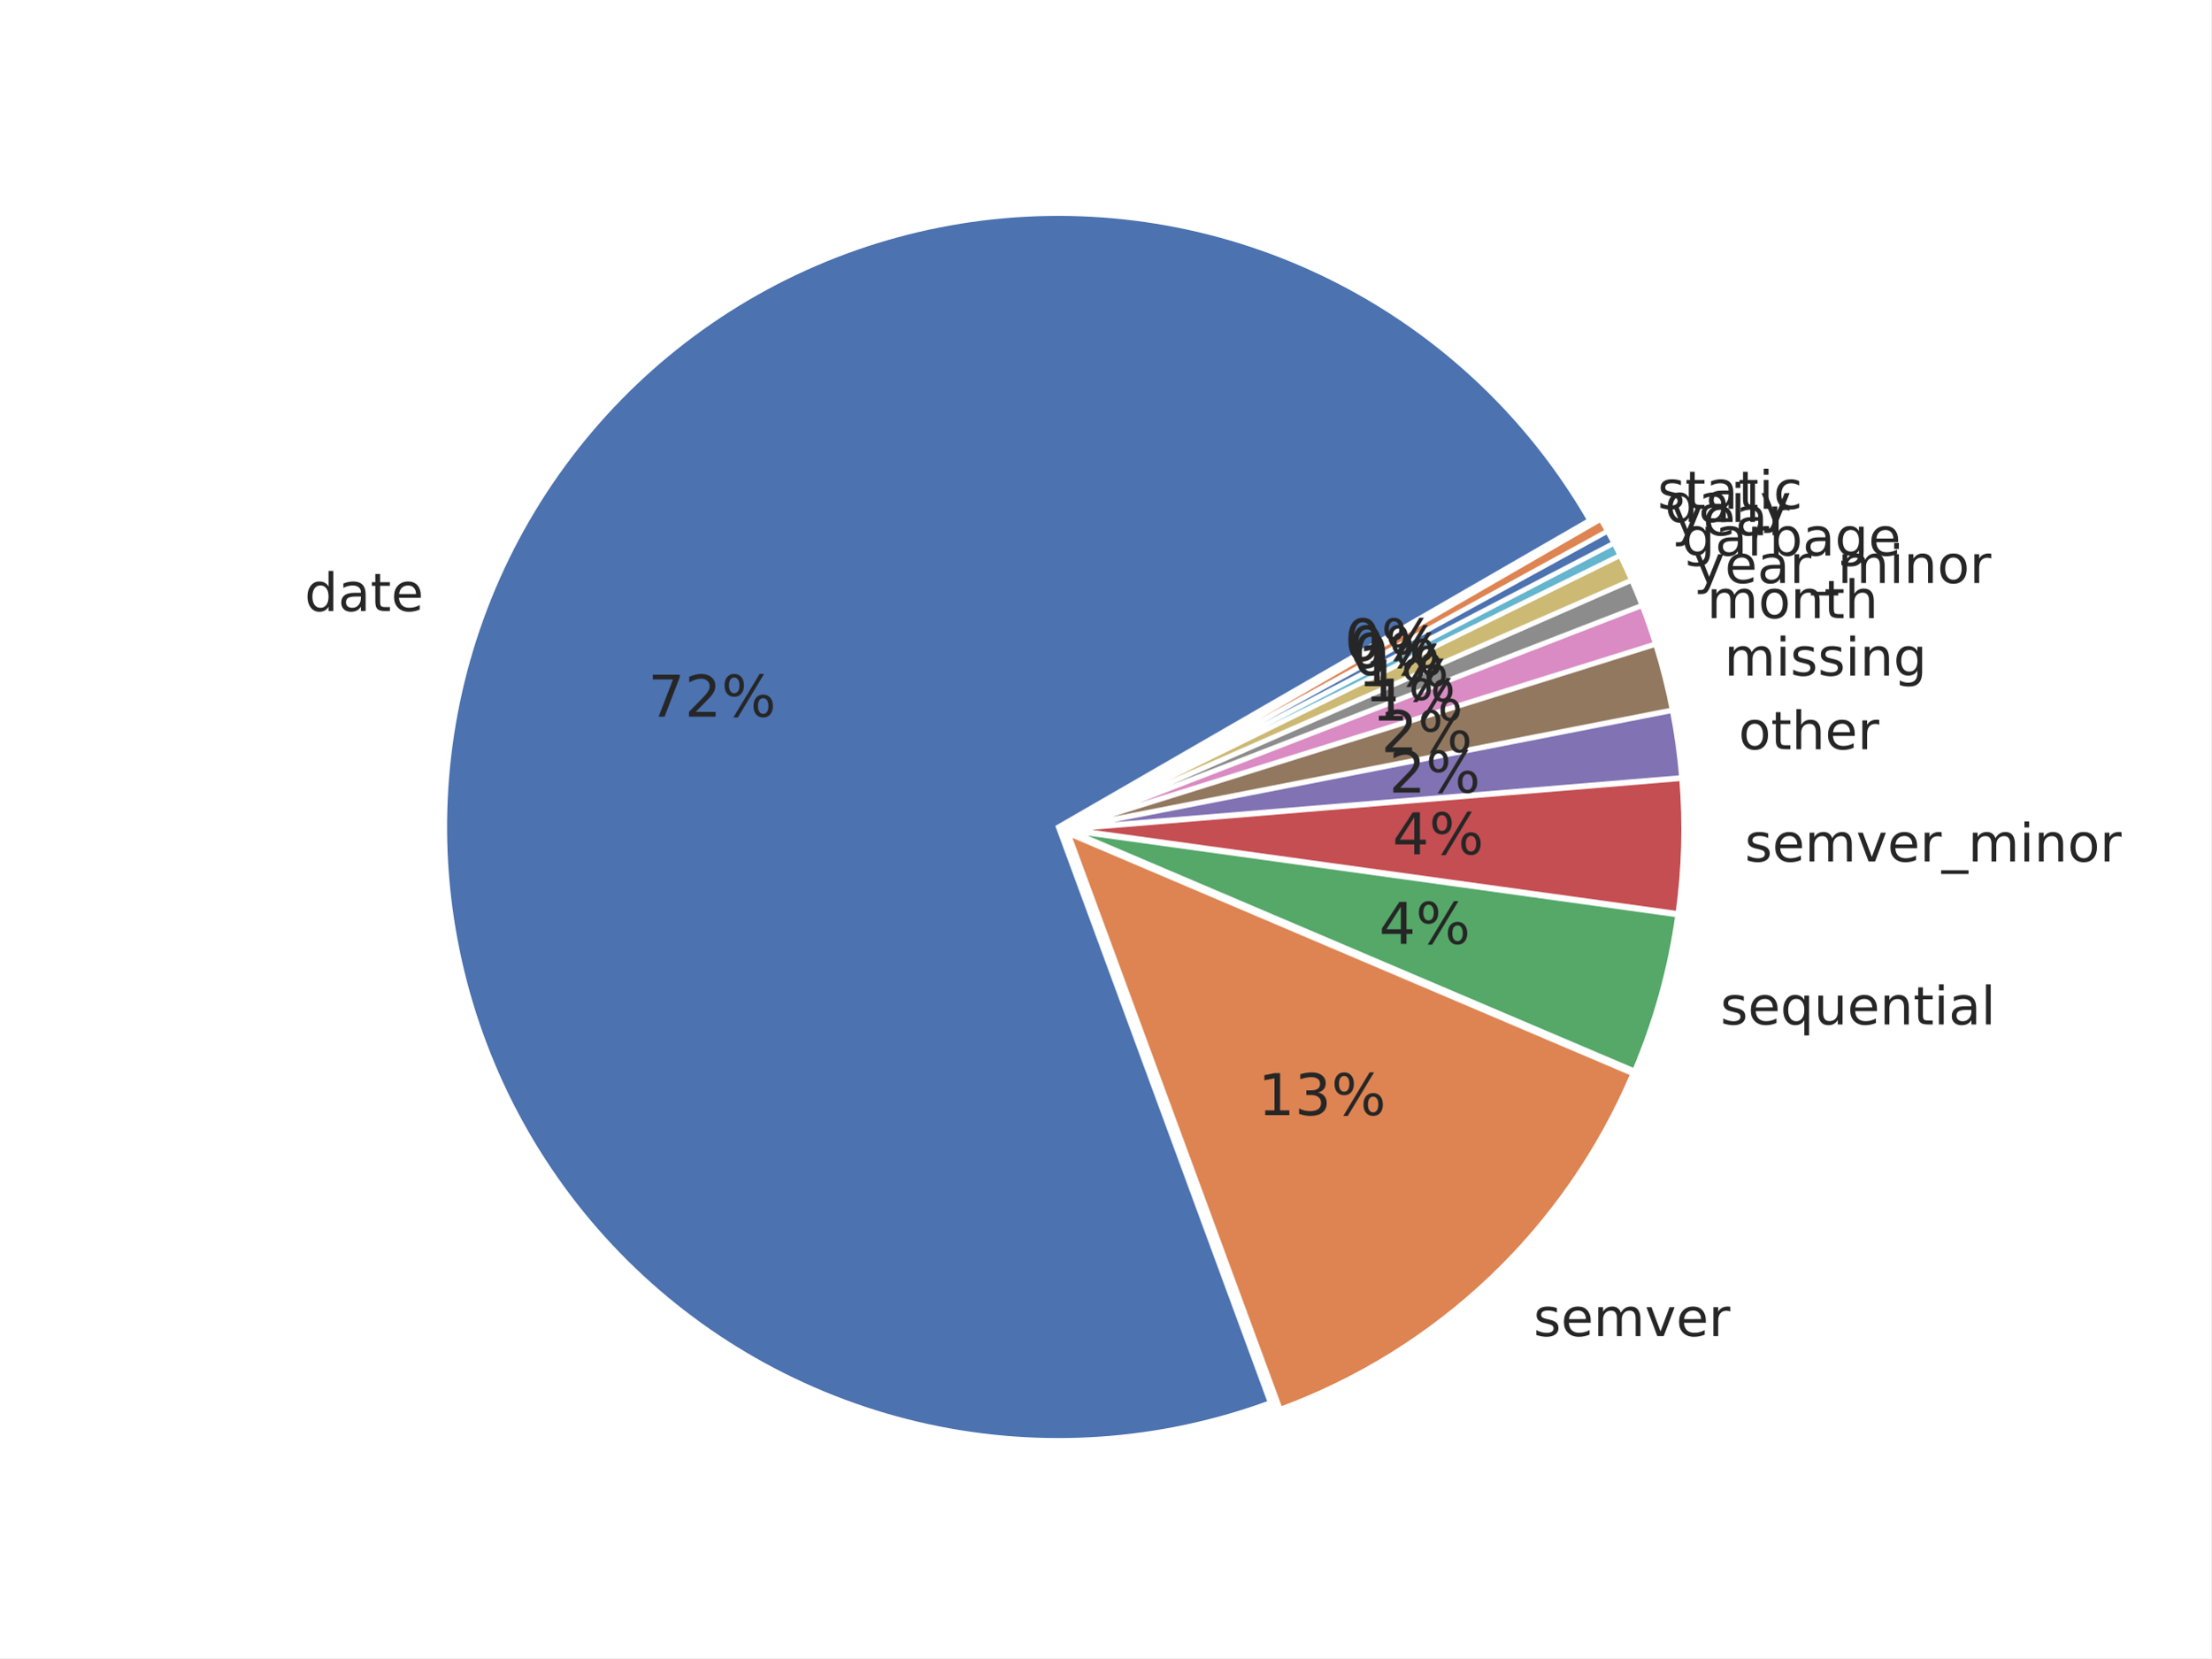
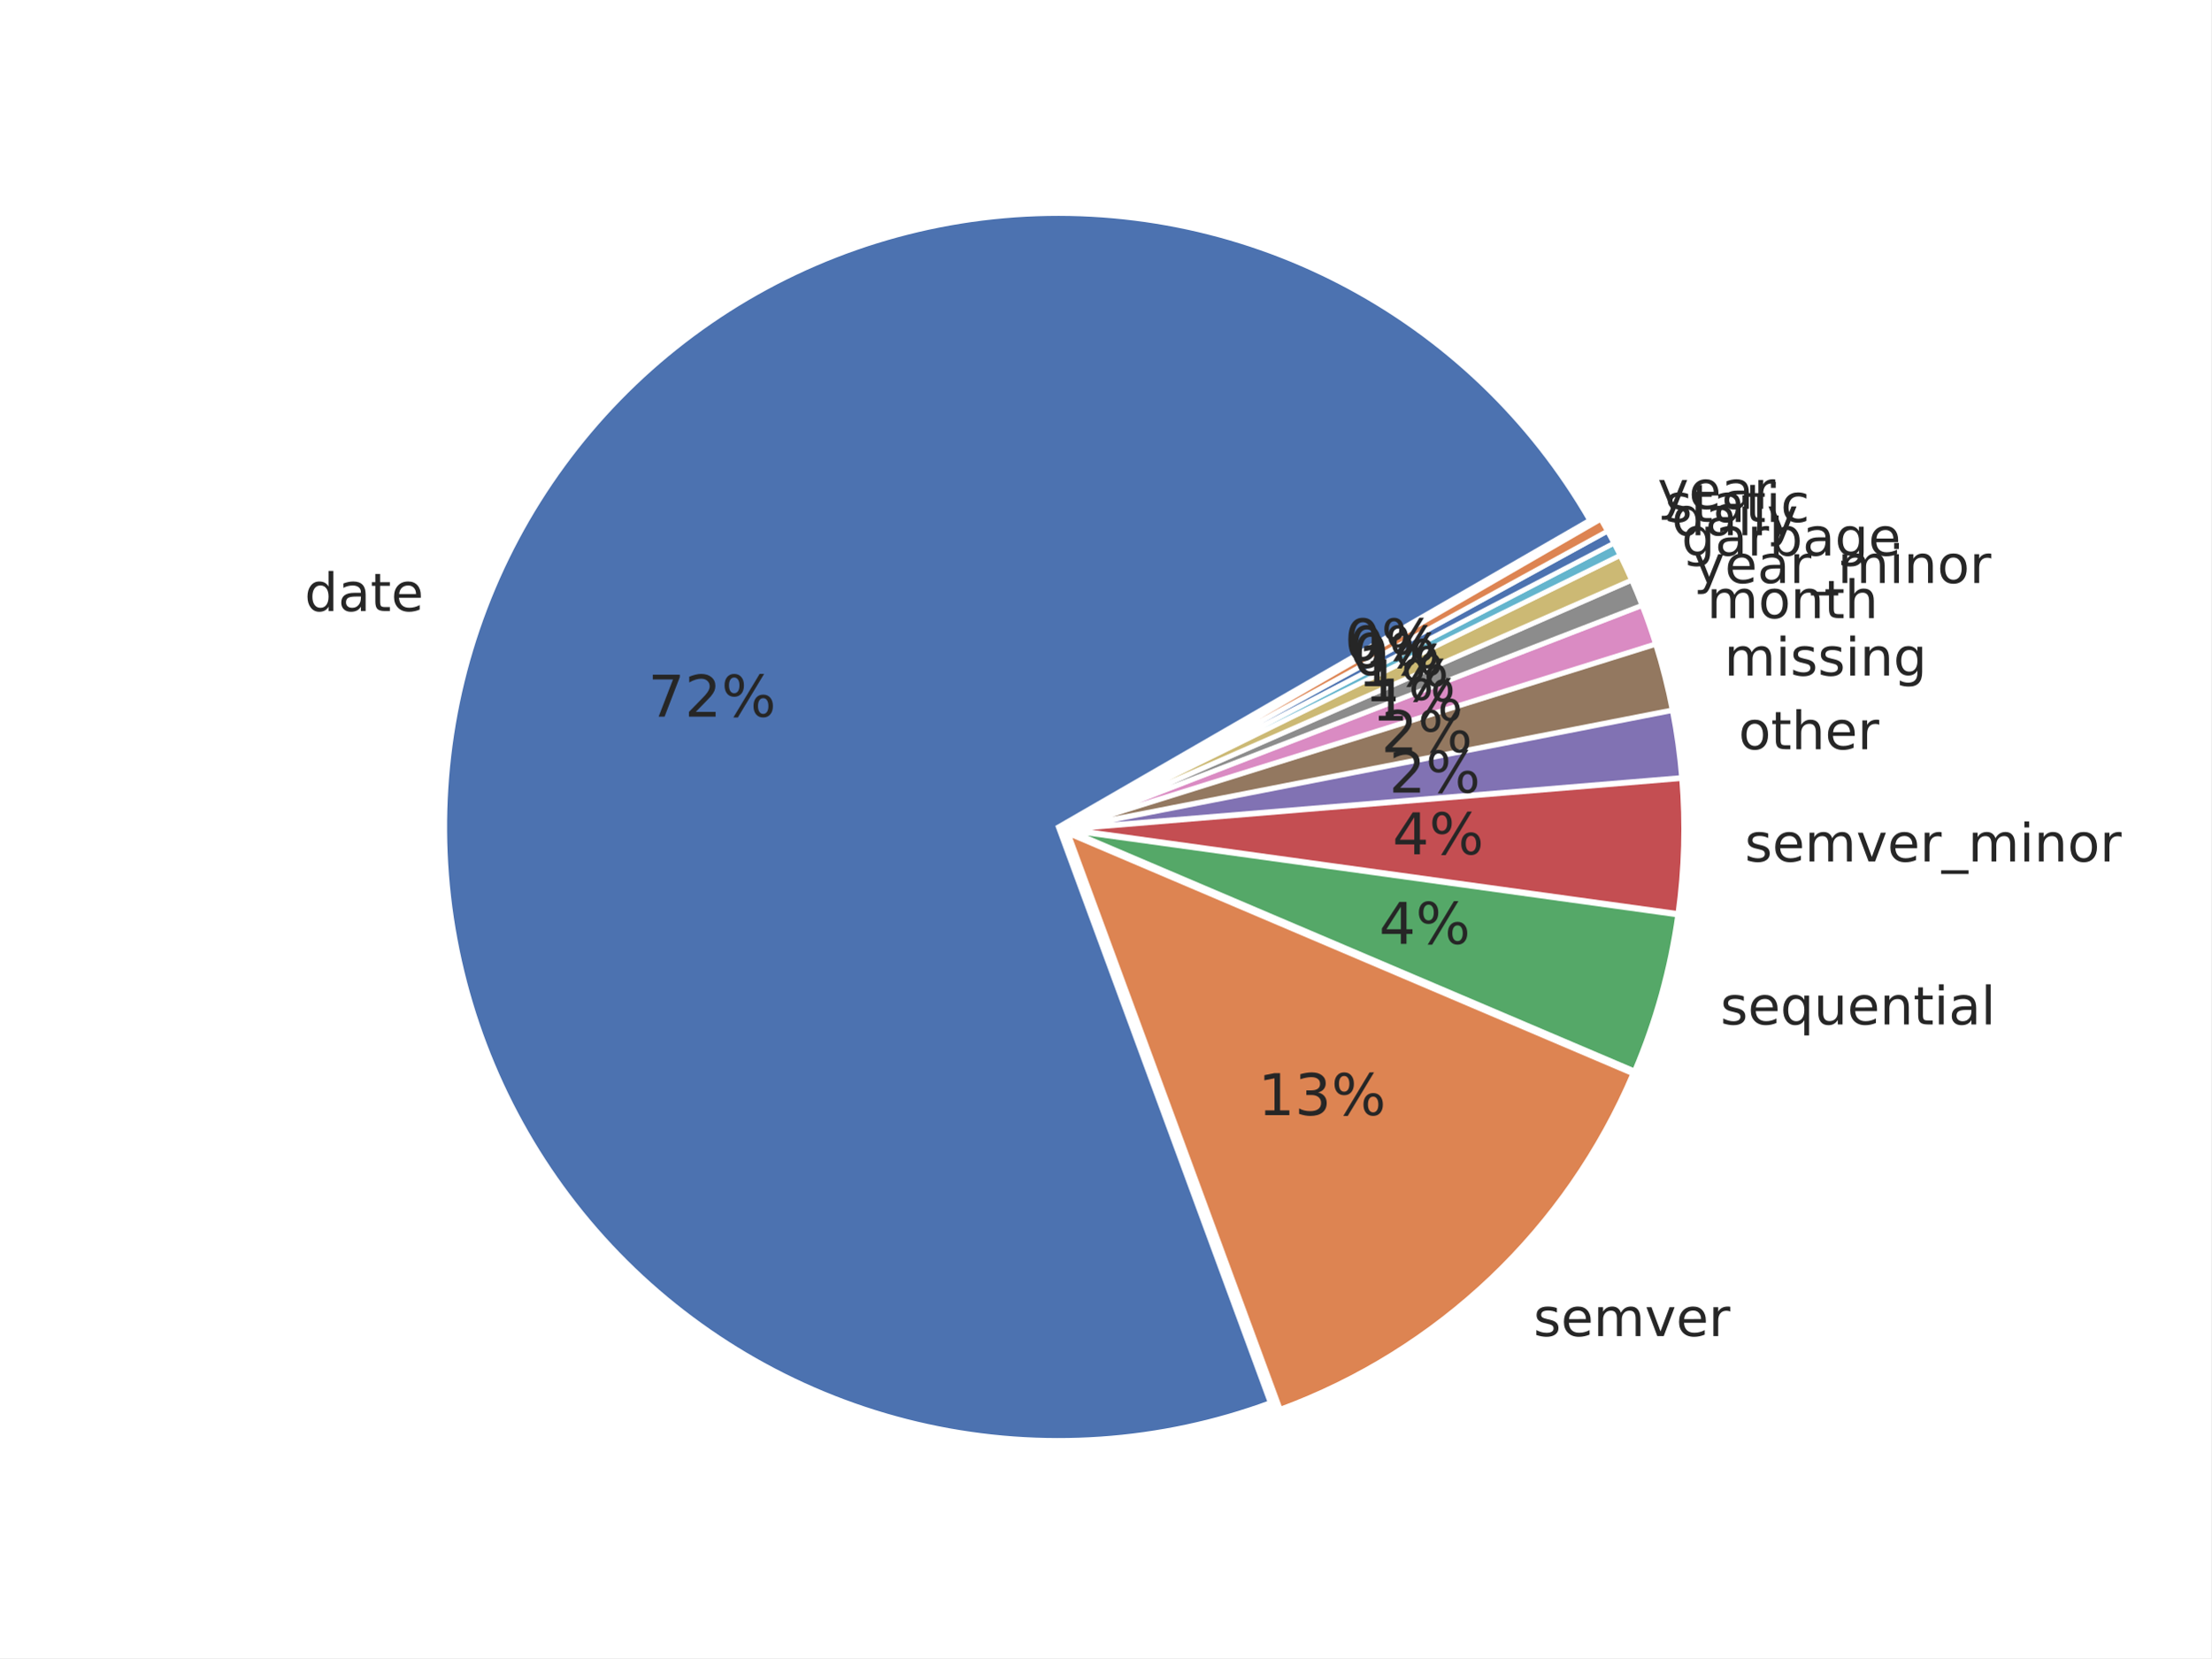
<svg xmlns="http://www.w3.org/2000/svg" xmlns:xlink="http://www.w3.org/1999/xlink" width="460.8pt" height="345.6pt" viewBox="0 0 460.8 345.6" version="1.1">
  <defs>
    <style type="text/css">*{stroke-linejoin: round; stroke-linecap: butt}</style>
  </defs>
  <g id="figure_1">
    <g id="patch_1">
      <path d="M 0 345.6  L 460.8 345.6  L 460.8 0  L 0 0  z " style="fill: #ffffff" />
    </g>
    <g id="axes_1">
      <g id="matplotlib.axis_1" />
      <g id="matplotlib.axis_2" />
      <g id="patch_2">
        <path d="M 331.284 108.429  C 319.104 87.334 301.147 70.152 279.536 58.914  C 257.924 47.676 233.545 42.844 209.281 44.99  C 185.017 47.135 161.864 56.169 142.56 71.025  C 123.255 85.88 108.592 105.946 100.303 128.851  C 92.014 151.756 90.439 176.559 95.766 200.328  C 101.093 224.097 113.102 245.856 130.374 263.033  C 147.645 280.209 169.47 292.098 193.268 297.294  C 217.066 302.49 241.86 300.779 264.719 292.364  L 220.543 172.365  z " style="fill: #4c72b0; stroke: #ffffff; stroke-linejoin: miter" />
      </g>
      <g id="patch_3">
        <path d="M 266.803 293.725  C 283.173 287.699 298.139 278.385 310.776 266.36  C 323.413 254.335 333.457 239.849 340.288 223.798  L 222.627 173.726  z " style="fill: #dd8452; stroke: #ffffff; stroke-linejoin: miter" />
      </g>
      <g id="patch_4">
        <path d="M 340.639 223.213  C 342.847 218.023 344.71 212.693 346.215 207.257  C 347.72 201.821 348.863 196.292 349.638 190.705  L 222.978 173.141  z " style="fill: #55a868; stroke: #ffffff; stroke-linejoin: miter" />
      </g>
      <g id="patch_5">
        <path d="M 349.684 190.399  C 350.329 185.744 350.718 181.057 350.847 176.359  C 350.977 171.661 350.847 166.959 350.459 162.276  L 223.024 172.835  z " style="fill: #c44e52; stroke: #ffffff; stroke-linejoin: miter" />
      </g>
      <g id="patch_6">
        <path d="M 350.447 162.065  C 350.253 159.723 349.995 157.388 349.672 155.061  C 349.35 152.734 348.963 150.416 348.512 148.11  L 223.012 172.624  z " style="fill: #8172b3; stroke: #ffffff; stroke-linejoin: miter" />
      </g>
      <g id="patch_7">
        <path d="M 348.485 147.972  C 348.035 145.666 347.521 143.373 346.944 141.095  C 346.368 138.818 345.728 136.557 345.027 134.314  L 222.985 172.486  z " style="fill: #937860; stroke: #ffffff; stroke-linejoin: miter" />
      </g>
      <g id="patch_8">
        <path d="M 344.994 134.206  C 344.574 132.861 344.131 131.523 343.666 130.192  C 343.201 128.862 342.714 127.539 342.205 126.224  L 222.953 172.378  z " style="fill: #da8bc3; stroke: #ffffff; stroke-linejoin: miter" />
      </g>
      <g id="patch_9">
        <path d="M 342.18 126.158  C 341.841 125.282 341.492 124.409 341.133 123.541  C 340.775 122.672 340.407 121.807 340.029 120.947  L 222.928 172.312  z " style="fill: #8c8c8c; stroke: #ffffff; stroke-linejoin: miter" />
      </g>
      <g id="patch_10">
        <path d="M 340.007 120.895  C 339.629 120.034 339.242 119.178 338.846 118.326  C 338.45 117.474 338.044 116.626 337.629 115.783  L 222.905 172.261  z " style="fill: #ccb974; stroke: #ffffff; stroke-linejoin: miter" />
      </g>
      <g id="patch_11">
        <path d="M 337.61 115.745  C 337.403 115.324 337.193 114.903 336.981 114.484  C 336.769 114.065 336.554 113.647 336.337 113.23  L 222.887 172.223  z " style="fill: #64b5cd; stroke: #ffffff; stroke-linejoin: miter" />
      </g>
      <g id="patch_12">
        <path d="M 336.324 113.205  C 336.108 112.788 335.889 112.372 335.667 111.958  C 335.446 111.544 335.222 111.13 334.996 110.718  L 222.874 172.198  z " style="fill: #4c72b0; stroke: #ffffff; stroke-linejoin: miter" />
      </g>
      <g id="patch_13">
        <path d="M 334.983 110.694  C 334.757 110.282 334.529 109.871 334.298 109.461  C 334.068 109.052 333.835 108.644 333.6 108.237  L 222.86 172.173  z " style="fill: #dd8452; stroke: #ffffff; stroke-linejoin: miter" />
      </g>
      <g id="text_1">
        <g style="fill: #262626" transform="translate(63.47359 127.3573) scale(0.11 -0.11)">
          <defs>
            <path id="DejaVuSans-47" d="M 2906 2969  L 2906 4863  L 3481 4863  L 3481 0  L 2906 0  L 2906 525  Q 2725 213 2448 61  Q 2172 -91 1784 -91  Q 1150 -91 751 415  Q 353 922 353 1747  Q 353 2572 751 3078  Q 1150 3584 1784 3584  Q 2172 3584 2448 3432  Q 2725 3281 2906 2969  z M 947 1747  Q 947 1113 1208 752  Q 1469 391 1925 391  Q 2381 391 2643 752  Q 2906 1113 2906 1747  Q 2906 2381 2643 2742  Q 2381 3103 1925 3103  Q 1469 3103 1208 2742  Q 947 2381 947 1747  z " transform="scale(0.015625)" />
            <path id="DejaVuSans-44" d="M 2194 1759  Q 1497 1759 1228 1600  Q 959 1441 959 1056  Q 959 750 1161 570  Q 1363 391 1709 391  Q 2188 391 2477 730  Q 2766 1069 2766 1631  L 2766 1759  L 2194 1759  z M 3341 1997  L 3341 0  L 2766 0  L 2766 531  Q 2569 213 2275 61  Q 1981 -91 1556 -91  Q 1019 -91 701 211  Q 384 513 384 1019  Q 384 1609 779 1909  Q 1175 2209 1959 2209  L 2766 2209  L 2766 2266  Q 2766 2663 2505 2880  Q 2244 3097 1772 3097  Q 1472 3097 1187 3025  Q 903 2953 641 2809  L 641 3341  Q 956 3463 1253 3523  Q 1550 3584 1831 3584  Q 2591 3584 2966 3190  Q 3341 2797 3341 1997  z " transform="scale(0.015625)" />
            <path id="DejaVuSans-57" d="M 1172 4494  L 1172 3500  L 2356 3500  L 2356 3053  L 1172 3053  L 1172 1153  Q 1172 725 1289 603  Q 1406 481 1766 481  L 2356 481  L 2356 0  L 1766 0  Q 1100 0 847 248  Q 594 497 594 1153  L 594 3053  L 172 3053  L 172 3500  L 594 3500  L 594 4494  L 1172 4494  z " transform="scale(0.015625)" />
            <path id="DejaVuSans-48" d="M 3597 1894  L 3597 1613  L 953 1613  Q 991 1019 1311 708  Q 1631 397 2203 397  Q 2534 397 2845 478  Q 3156 559 3463 722  L 3463 178  Q 3153 47 2828 -22  Q 2503 -91 2169 -91  Q 1331 -91 842 396  Q 353 884 353 1716  Q 353 2575 817 3079  Q 1281 3584 2069 3584  Q 2775 3584 3186 3129  Q 3597 2675 3597 1894  z M 3022 2063  Q 3016 2534 2758 2815  Q 2500 3097 2075 3097  Q 1594 3097 1305 2825  Q 1016 2553 972 2059  L 3022 2063  z " transform="scale(0.015625)" />
          </defs>
          <use xlink:href="#DejaVuSans-47" />
          <use xlink:href="#DejaVuSans-44" transform="translate(63.48438 0)" />
          <use xlink:href="#DejaVuSans-57" transform="translate(124.7656 0)" />
          <use xlink:href="#DejaVuSans-48" transform="translate(163.9688 0)" />
        </g>
      </g>
      <g id="text_2">
        <g style="fill: #262626" transform="translate(319.591 278.4808) scale(0.11 -0.11)">
          <defs>
            <path id="DejaVuSans-56" d="M 2834 3397  L 2834 2853  Q 2591 2978 2328 3040  Q 2066 3103 1784 3103  Q 1356 3103 1142 2972  Q 928 2841 928 2578  Q 928 2378 1081 2264  Q 1234 2150 1697 2047  L 1894 2003  Q 2506 1872 2764 1633  Q 3022 1394 3022 966  Q 3022 478 2636 193  Q 2250 -91 1575 -91  Q 1294 -91 989 -36  Q 684 19 347 128  L 347 722  Q 666 556 975 473  Q 1284 391 1588 391  Q 1994 391 2212 530  Q 2431 669 2431 922  Q 2431 1156 2273 1281  Q 2116 1406 1581 1522  L 1381 1569  Q 847 1681 609 1914  Q 372 2147 372 2553  Q 372 3047 722 3315  Q 1072 3584 1716 3584  Q 2034 3584 2315 3537  Q 2597 3491 2834 3397  z " transform="scale(0.015625)" />
            <path id="DejaVuSans-50" d="M 3328 2828  Q 3544 3216 3844 3400  Q 4144 3584 4550 3584  Q 5097 3584 5394 3201  Q 5691 2819 5691 2113  L 5691 0  L 5113 0  L 5113 2094  Q 5113 2597 4934 2840  Q 4756 3084 4391 3084  Q 3944 3084 3684 2787  Q 3425 2491 3425 1978  L 3425 0  L 2847 0  L 2847 2094  Q 2847 2600 2669 2842  Q 2491 3084 2119 3084  Q 1678 3084 1418 2786  Q 1159 2488 1159 1978  L 1159 0  L 581 0  L 581 3500  L 1159 3500  L 1159 2956  Q 1356 3278 1631 3431  Q 1906 3584 2284 3584  Q 2666 3584 2933 3390  Q 3200 3197 3328 2828  z " transform="scale(0.015625)" />
            <path id="DejaVuSans-59" d="M 191 3500  L 800 3500  L 1894 563  L 2988 3500  L 3597 3500  L 2284 0  L 1503 0  L 191 3500  z " transform="scale(0.015625)" />
            <path id="DejaVuSans-55" d="M 2631 2963  Q 2534 3019 2420 3045  Q 2306 3072 2169 3072  Q 1681 3072 1420 2755  Q 1159 2438 1159 1844  L 1159 0  L 581 0  L 581 3500  L 1159 3500  L 1159 2956  Q 1341 3275 1631 3429  Q 1922 3584 2338 3584  Q 2397 3584 2469 3576  Q 2541 3569 2628 3553  L 2631 2963  z " transform="scale(0.015625)" />
          </defs>
          <use xlink:href="#DejaVuSans-56" />
          <use xlink:href="#DejaVuSans-48" transform="translate(52.09375 0)" />
          <use xlink:href="#DejaVuSans-50" transform="translate(113.625 0)" />
          <use xlink:href="#DejaVuSans-59" transform="translate(211.0312 0)" />
          <use xlink:href="#DejaVuSans-48" transform="translate(270.2188 0)" />
          <use xlink:href="#DejaVuSans-55" transform="translate(331.75 0)" />
        </g>
      </g>
      <g id="text_3">
        <g style="fill: #262626" transform="translate(358.5387 213.5263) scale(0.11 -0.11)">
          <defs>
            <path id="DejaVuSans-54" d="M 947 1747  Q 947 1113 1208 752  Q 1469 391 1925 391  Q 2381 391 2643 752  Q 2906 1113 2906 1747  Q 2906 2381 2643 2742  Q 2381 3103 1925 3103  Q 1469 3103 1208 2742  Q 947 2381 947 1747  z M 2906 525  Q 2725 213 2448 61  Q 2172 -91 1784 -91  Q 1150 -91 751 415  Q 353 922 353 1747  Q 353 2572 751 3078  Q 1150 3584 1784 3584  Q 2172 3584 2448 3432  Q 2725 3281 2906 2969  L 2906 3500  L 3481 3500  L 3481 -1331  L 2906 -1331  L 2906 525  z " transform="scale(0.015625)" />
            <path id="DejaVuSans-58" d="M 544 1381  L 544 3500  L 1119 3500  L 1119 1403  Q 1119 906 1312 657  Q 1506 409 1894 409  Q 2359 409 2629 706  Q 2900 1003 2900 1516  L 2900 3500  L 3475 3500  L 3475 0  L 2900 0  L 2900 538  Q 2691 219 2414 64  Q 2138 -91 1772 -91  Q 1169 -91 856 284  Q 544 659 544 1381  z M 1991 3584  L 1991 3584  z " transform="scale(0.015625)" />
            <path id="DejaVuSans-51" d="M 3513 2113  L 3513 0  L 2938 0  L 2938 2094  Q 2938 2591 2744 2837  Q 2550 3084 2163 3084  Q 1697 3084 1428 2787  Q 1159 2491 1159 1978  L 1159 0  L 581 0  L 581 3500  L 1159 3500  L 1159 2956  Q 1366 3272 1645 3428  Q 1925 3584 2291 3584  Q 2894 3584 3203 3211  Q 3513 2838 3513 2113  z " transform="scale(0.015625)" />
            <path id="DejaVuSans-4c" d="M 603 3500  L 1178 3500  L 1178 0  L 603 0  L 603 3500  z M 603 4863  L 1178 4863  L 1178 4134  L 603 4134  L 603 4863  z " transform="scale(0.015625)" />
            <path id="DejaVuSans-4f" d="M 603 4863  L 1178 4863  L 1178 0  L 603 0  L 603 4863  z " transform="scale(0.015625)" />
          </defs>
          <use xlink:href="#DejaVuSans-56" />
          <use xlink:href="#DejaVuSans-48" transform="translate(52.09375 0)" />
          <use xlink:href="#DejaVuSans-54" transform="translate(113.625 0)" />
          <use xlink:href="#DejaVuSans-58" transform="translate(177.1094 0)" />
          <use xlink:href="#DejaVuSans-48" transform="translate(240.4844 0)" />
          <use xlink:href="#DejaVuSans-51" transform="translate(302.0156 0)" />
          <use xlink:href="#DejaVuSans-57" transform="translate(365.3906 0)" />
          <use xlink:href="#DejaVuSans-4c" transform="translate(404.5938 0)" />
          <use xlink:href="#DejaVuSans-44" transform="translate(432.375 0)" />
          <use xlink:href="#DejaVuSans-4f" transform="translate(493.6562 0)" />
        </g>
      </g>
      <g id="text_4">
        <g style="fill: #262626" transform="translate(363.6296 179.5689) scale(0.11 -0.11)">
          <defs>
            <path id="DejaVuSans-42" d="M 3263 -1063  L 3263 -1509  L -63 -1509  L -63 -1063  L 3263 -1063  z " transform="scale(0.015625)" />
            <path id="DejaVuSans-52" d="M 1959 3097  Q 1497 3097 1228 2736  Q 959 2375 959 1747  Q 959 1119 1226 758  Q 1494 397 1959 397  Q 2419 397 2687 759  Q 2956 1122 2956 1747  Q 2956 2369 2687 2733  Q 2419 3097 1959 3097  z M 1959 3584  Q 2709 3584 3137 3096  Q 3566 2609 3566 1747  Q 3566 888 3137 398  Q 2709 -91 1959 -91  Q 1206 -91 779 398  Q 353 888 353 1747  Q 353 2609 779 3096  Q 1206 3584 1959 3584  z " transform="scale(0.015625)" />
          </defs>
          <use xlink:href="#DejaVuSans-56" />
          <use xlink:href="#DejaVuSans-48" transform="translate(52.09375 0)" />
          <use xlink:href="#DejaVuSans-50" transform="translate(113.625 0)" />
          <use xlink:href="#DejaVuSans-59" transform="translate(211.0312 0)" />
          <use xlink:href="#DejaVuSans-48" transform="translate(270.2188 0)" />
          <use xlink:href="#DejaVuSans-55" transform="translate(331.75 0)" />
          <use xlink:href="#DejaVuSans-42" transform="translate(372.8594 0)" />
          <use xlink:href="#DejaVuSans-50" transform="translate(422.8594 0)" />
          <use xlink:href="#DejaVuSans-4c" transform="translate(520.2656 0)" />
          <use xlink:href="#DejaVuSans-51" transform="translate(548.0469 0)" />
          <use xlink:href="#DejaVuSans-52" transform="translate(611.4219 0)" />
          <use xlink:href="#DejaVuSans-55" transform="translate(672.6094 0)" />
        </g>
      </g>
      <g id="text_5">
        <g style="fill: #262626" transform="translate(362.3382 156.1622) scale(0.11 -0.11)">
          <defs>
            <path id="DejaVuSans-4b" d="M 3513 2113  L 3513 0  L 2938 0  L 2938 2094  Q 2938 2591 2744 2837  Q 2550 3084 2163 3084  Q 1697 3084 1428 2787  Q 1159 2491 1159 1978  L 1159 0  L 581 0  L 581 4863  L 1159 4863  L 1159 2956  Q 1366 3272 1645 3428  Q 1925 3584 2291 3584  Q 2894 3584 3203 3211  Q 3513 2838 3513 2113  z " transform="scale(0.015625)" />
          </defs>
          <use xlink:href="#DejaVuSans-52" />
          <use xlink:href="#DejaVuSans-57" transform="translate(61.1875 0)" />
          <use xlink:href="#DejaVuSans-4b" transform="translate(100.3906 0)" />
          <use xlink:href="#DejaVuSans-48" transform="translate(163.7656 0)" />
          <use xlink:href="#DejaVuSans-55" transform="translate(225.2969 0)" />
        </g>
      </g>
      <g id="text_6">
        <g style="fill: #262626" transform="translate(359.3402 140.8142) scale(0.11 -0.11)">
          <defs>
            <path id="DejaVuSans-4a" d="M 2906 1791  Q 2906 2416 2648 2759  Q 2391 3103 1925 3103  Q 1463 3103 1205 2759  Q 947 2416 947 1791  Q 947 1169 1205 825  Q 1463 481 1925 481  Q 2391 481 2648 825  Q 2906 1169 2906 1791  z M 3481 434  Q 3481 -459 3084 -895  Q 2688 -1331 1869 -1331  Q 1566 -1331 1297 -1286  Q 1028 -1241 775 -1147  L 775 -588  Q 1028 -725 1275 -790  Q 1522 -856 1778 -856  Q 2344 -856 2625 -561  Q 2906 -266 2906 331  L 2906 616  Q 2728 306 2450 153  Q 2172 0 1784 0  Q 1141 0 747 490  Q 353 981 353 1791  Q 353 2603 747 3093  Q 1141 3584 1784 3584  Q 2172 3584 2450 3431  Q 2728 3278 2906 2969  L 2906 3500  L 3481 3500  L 3481 434  z " transform="scale(0.015625)" />
          </defs>
          <use xlink:href="#DejaVuSans-50" />
          <use xlink:href="#DejaVuSans-4c" transform="translate(97.40625 0)" />
          <use xlink:href="#DejaVuSans-56" transform="translate(125.1875 0)" />
          <use xlink:href="#DejaVuSans-56" transform="translate(177.2812 0)" />
          <use xlink:href="#DejaVuSans-4c" transform="translate(229.375 0)" />
          <use xlink:href="#DejaVuSans-51" transform="translate(257.1562 0)" />
          <use xlink:href="#DejaVuSans-4a" transform="translate(320.5312 0)" />
        </g>
      </g>
      <g id="text_7">
        <g style="fill: #262626" transform="translate(355.7368 128.8315) scale(0.11 -0.11)">
          <use xlink:href="#DejaVuSans-50" />
          <use xlink:href="#DejaVuSans-52" transform="translate(97.40625 0)" />
          <use xlink:href="#DejaVuSans-51" transform="translate(158.5938 0)" />
          <use xlink:href="#DejaVuSans-57" transform="translate(221.9688 0)" />
          <use xlink:href="#DejaVuSans-4b" transform="translate(261.1719 0)" />
        </g>
      </g>
      <g id="text_8">
        <g style="fill: #262626" transform="translate(352.9538 121.5213) scale(0.11 -0.11)">
          <defs>
            <path id="DejaVuSans-5c" d="M 2059 -325  Q 1816 -950 1584 -1140  Q 1353 -1331 966 -1331  L 506 -1331  L 506 -850  L 844 -850  Q 1081 -850 1212 -737  Q 1344 -625 1503 -206  L 1606 56  L 191 3500  L 800 3500  L 1894 763  L 2988 3500  L 3597 3500  L 2059 -325  z " transform="scale(0.015625)" />
          </defs>
          <use xlink:href="#DejaVuSans-5c" />
          <use xlink:href="#DejaVuSans-48" transform="translate(59.1875 0)" />
          <use xlink:href="#DejaVuSans-44" transform="translate(120.7188 0)" />
          <use xlink:href="#DejaVuSans-55" transform="translate(182 0)" />
          <use xlink:href="#DejaVuSans-42" transform="translate(223.1094 0)" />
          <use xlink:href="#DejaVuSans-50" transform="translate(273.1094 0)" />
          <use xlink:href="#DejaVuSans-4c" transform="translate(370.5156 0)" />
          <use xlink:href="#DejaVuSans-51" transform="translate(398.2969 0)" />
          <use xlink:href="#DejaVuSans-52" transform="translate(461.6719 0)" />
          <use xlink:href="#DejaVuSans-55" transform="translate(522.8594 0)" />
        </g>
      </g>
      <g id="text_9">
        <g style="fill: #262626" transform="translate(350.4401 115.7905) scale(0.11 -0.11)">
          <defs>
            <path id="DejaVuSans-45" d="M 3116 1747  Q 3116 2381 2855 2742  Q 2594 3103 2138 3103  Q 1681 3103 1420 2742  Q 1159 2381 1159 1747  Q 1159 1113 1420 752  Q 1681 391 2138 391  Q 2594 391 2855 752  Q 3116 1113 3116 1747  z M 1159 2969  Q 1341 3281 1617 3432  Q 1894 3584 2278 3584  Q 2916 3584 3314 3078  Q 3713 2572 3713 1747  Q 3713 922 3314 415  Q 2916 -91 2278 -91  Q 1894 -91 1617 61  Q 1341 213 1159 525  L 1159 0  L 581 0  L 581 4863  L 1159 4863  L 1159 2969  z " transform="scale(0.015625)" />
          </defs>
          <use xlink:href="#DejaVuSans-4a" />
          <use xlink:href="#DejaVuSans-44" transform="translate(63.48438 0)" />
          <use xlink:href="#DejaVuSans-55" transform="translate(124.7656 0)" />
          <use xlink:href="#DejaVuSans-45" transform="translate(165.875 0)" />
          <use xlink:href="#DejaVuSans-44" transform="translate(229.3594 0)" />
          <use xlink:href="#DejaVuSans-4a" transform="translate(290.6406 0)" />
          <use xlink:href="#DejaVuSans-48" transform="translate(354.125 0)" />
        </g>
      </g>
      <g id="text_10">
-         <g style="fill: #262626" transform="translate(348.3903 111.5677) scale(0.11 -0.11)">
-           <use xlink:href="#DejaVuSans-5c" />
-           <use xlink:href="#DejaVuSans-48" transform="translate(59.1875 0)" />
-           <use xlink:href="#DejaVuSans-44" transform="translate(120.7188 0)" />
-           <use xlink:href="#DejaVuSans-55" transform="translate(182 0)" />
-         </g>
-       </g>
-       <g id="text_11">
-         <g style="fill: #262626" transform="translate(346.9467 108.7919) scale(0.11 -0.11)">
+         <g style="fill: #262626" transform="translate(348.3903 111.5681) scale(0.11 -0.11)">
          <use xlink:href="#DejaVuSans-47" />
          <use xlink:href="#DejaVuSans-44" transform="translate(63.48438 0)" />
          <use xlink:href="#DejaVuSans-4c" transform="translate(124.7656 0)" />
          <use xlink:href="#DejaVuSans-4f" transform="translate(152.5469 0)" />
          <use xlink:href="#DejaVuSans-5c" transform="translate(180.3281 0)" />
        </g>
      </g>
-       <g id="text_12">
-         <g style="fill: #262626" transform="translate(345.4422 106.0482) scale(0.11 -0.11)">
+       <g id="text_11">
+         <g style="fill: #262626" transform="translate(346.9467 108.7919) scale(0.11 -0.11)">
          <defs>
            <path id="DejaVuSans-46" d="M 3122 3366  L 3122 2828  Q 2878 2963 2633 3030  Q 2388 3097 2138 3097  Q 1578 3097 1268 2742  Q 959 2388 959 1747  Q 959 1106 1268 751  Q 1578 397 2138 397  Q 2388 397 2633 464  Q 2878 531 3122 666  L 3122 134  Q 2881 22 2623 -34  Q 2366 -91 2075 -91  Q 1284 -91 818 406  Q 353 903 353 1747  Q 353 2603 823 3093  Q 1294 3584 2113 3584  Q 2378 3584 2631 3529  Q 2884 3475 3122 3366  z " transform="scale(0.015625)" />
          </defs>
          <use xlink:href="#DejaVuSans-56" />
          <use xlink:href="#DejaVuSans-57" transform="translate(52.09375 0)" />
          <use xlink:href="#DejaVuSans-44" transform="translate(91.29688 0)" />
          <use xlink:href="#DejaVuSans-57" transform="translate(152.5781 0)" />
          <use xlink:href="#DejaVuSans-4c" transform="translate(191.7812 0)" />
          <use xlink:href="#DejaVuSans-46" transform="translate(219.5625 0)" />
        </g>
      </g>
+       <g id="text_12">
+         <g style="fill: #262626" transform="translate(345.4422 106.0477) scale(0.11 -0.11)">
+           <use xlink:href="#DejaVuSans-5c" />
+           <use xlink:href="#DejaVuSans-48" transform="translate(59.1875 0)" />
+           <use xlink:href="#DejaVuSans-44" transform="translate(120.7188 0)" />
+           <use xlink:href="#DejaVuSans-55" transform="translate(182 0)" />
+         </g>
+       </g>
      <g id="text_13">
        <g style="fill: #262626" transform="translate(135.0629 149.3737) scale(0.12 -0.12)">
          <defs>
            <path id="DejaVuSans-1a" d="M 525 4666  L 3525 4666  L 3525 4397  L 1831 0  L 1172 0  L 2766 4134  L 525 4134  L 525 4666  z " transform="scale(0.015625)" />
            <path id="DejaVuSans-15" d="M 1228 531  L 3431 531  L 3431 0  L 469 0  L 469 531  Q 828 903 1448 1529  Q 2069 2156 2228 2338  Q 2531 2678 2651 2914  Q 2772 3150 2772 3378  Q 2772 3750 2511 3984  Q 2250 4219 1831 4219  Q 1534 4219 1204 4116  Q 875 4013 500 3803  L 500 4441  Q 881 4594 1212 4672  Q 1544 4750 1819 4750  Q 2544 4750 2975 4387  Q 3406 4025 3406 3419  Q 3406 3131 3298 2873  Q 3191 2616 2906 2266  Q 2828 2175 2409 1742  Q 1991 1309 1228 531  z " transform="scale(0.015625)" />
            <path id="DejaVuSans-8" d="M 4653 2053  Q 4381 2053 4226 1822  Q 4072 1591 4072 1178  Q 4072 772 4226 539  Q 4381 306 4653 306  Q 4919 306 5073 539  Q 5228 772 5228 1178  Q 5228 1588 5073 1820  Q 4919 2053 4653 2053  z M 4653 2450  Q 5147 2450 5437 2106  Q 5728 1763 5728 1178  Q 5728 594 5436 251  Q 5144 -91 4653 -91  Q 4153 -91 3862 251  Q 3572 594 3572 1178  Q 3572 1766 3864 2108  Q 4156 2450 4653 2450  z M 1428 4353  Q 1159 4353 1004 4120  Q 850 3888 850 3481  Q 850 3069 1003 2837  Q 1156 2606 1428 2606  Q 1700 2606 1854 2837  Q 2009 3069 2009 3481  Q 2009 3884 1853 4118  Q 1697 4353 1428 4353  z M 4250 4750  L 4750 4750  L 1831 -91  L 1331 -91  L 4250 4750  z M 1428 4750  Q 1922 4750 2215 4408  Q 2509 4066 2509 3481  Q 2509 2891 2217 2550  Q 1925 2209 1428 2209  Q 931 2209 642 2551  Q 353 2894 353 3481  Q 353 4063 643 4406  Q 934 4750 1428 4750  z " transform="scale(0.015625)" />
          </defs>
          <use xlink:href="#DejaVuSans-1a" />
          <use xlink:href="#DejaVuSans-15" transform="translate(63.625 0)" />
          <use xlink:href="#DejaVuSans-8" transform="translate(127.25 0)" />
        </g>
      </g>
      <g id="text_14">
        <g style="fill: #262626" transform="translate(262.1805 232.4237) scale(0.12 -0.12)">
          <defs>
            <path id="DejaVuSans-14" d="M 794 531  L 1825 531  L 1825 4091  L 703 3866  L 703 4441  L 1819 4666  L 2450 4666  L 2450 531  L 3481 531  L 3481 0  L 794 0  L 794 531  z " transform="scale(0.015625)" />
            <path id="DejaVuSans-16" d="M 2597 2516  Q 3050 2419 3304 2112  Q 3559 1806 3559 1356  Q 3559 666 3084 287  Q 2609 -91 1734 -91  Q 1441 -91 1130 -33  Q 819 25 488 141  L 488 750  Q 750 597 1062 519  Q 1375 441 1716 441  Q 2309 441 2620 675  Q 2931 909 2931 1356  Q 2931 1769 2642 2001  Q 2353 2234 1838 2234  L 1294 2234  L 1294 2753  L 1863 2753  Q 2328 2753 2575 2939  Q 2822 3125 2822 3475  Q 2822 3834 2567 4026  Q 2313 4219 1838 4219  Q 1578 4219 1281 4162  Q 984 4106 628 3988  L 628 4550  Q 988 4650 1302 4700  Q 1616 4750 1894 4750  Q 2613 4750 3031 4423  Q 3450 4097 3450 3541  Q 3450 3153 3228 2886  Q 3006 2619 2597 2516  z " transform="scale(0.015625)" />
          </defs>
          <use xlink:href="#DejaVuSans-14" />
          <use xlink:href="#DejaVuSans-16" transform="translate(63.625 0)" />
          <use xlink:href="#DejaVuSans-8" transform="translate(127.25 0)" />
        </g>
      </g>
      <g id="text_15">
        <g style="fill: #262626" transform="translate(287.4017 196.7278) scale(0.12 -0.12)">
          <defs>
            <path id="DejaVuSans-17" d="M 2419 4116  L 825 1625  L 2419 1625  L 2419 4116  z M 2253 4666  L 3047 4666  L 3047 1625  L 3713 1625  L 3713 1100  L 3047 1100  L 3047 0  L 2419 0  L 2419 1100  L 313 1100  L 313 1709  L 2253 4666  z " transform="scale(0.015625)" />
          </defs>
          <use xlink:href="#DejaVuSans-17" />
          <use xlink:href="#DejaVuSans-8" transform="translate(63.625 0)" />
        </g>
      </g>
      <g id="text_16">
        <g style="fill: #262626" transform="translate(290.1994 178.0665) scale(0.12 -0.12)">
          <use xlink:href="#DejaVuSans-17" />
          <use xlink:href="#DejaVuSans-8" transform="translate(63.625 0)" />
        </g>
      </g>
      <g id="text_17">
        <g style="fill: #262626" transform="translate(289.4898 165.2033) scale(0.12 -0.12)">
          <use xlink:href="#DejaVuSans-15" />
          <use xlink:href="#DejaVuSans-8" transform="translate(63.625 0)" />
        </g>
      </g>
      <g id="text_18">
        <g style="fill: #262626" transform="translate(287.8422 156.7688) scale(0.12 -0.12)">
          <use xlink:href="#DejaVuSans-15" />
          <use xlink:href="#DejaVuSans-8" transform="translate(63.625 0)" />
        </g>
      </g>
      <g id="text_19">
        <g style="fill: #262626" transform="translate(285.862 150.1838) scale(0.12 -0.12)">
          <use xlink:href="#DejaVuSans-14" />
          <use xlink:href="#DejaVuSans-8" transform="translate(63.625 0)" />
        </g>
      </g>
      <g id="text_20">
        <g style="fill: #262626" transform="translate(284.3326 146.1665) scale(0.12 -0.12)">
          <use xlink:href="#DejaVuSans-14" />
          <use xlink:href="#DejaVuSans-8" transform="translate(63.625 0)" />
        </g>
      </g>
      <g id="text_21">
        <g style="fill: #262626" transform="translate(282.9511 143.0171) scale(0.12 -0.12)">
          <use xlink:href="#DejaVuSans-14" />
          <use xlink:href="#DejaVuSans-8" transform="translate(63.625 0)" />
        </g>
      </g>
      <g id="text_22">
        <g style="fill: #262626" transform="translate(281.8247 140.6967) scale(0.12 -0.12)">
          <defs>
            <path id="DejaVuSans-13" d="M 2034 4250  Q 1547 4250 1301 3770  Q 1056 3291 1056 2328  Q 1056 1369 1301 889  Q 1547 409 2034 409  Q 2525 409 2770 889  Q 3016 1369 3016 2328  Q 3016 3291 2770 3770  Q 2525 4250 2034 4250  z M 2034 4750  Q 2819 4750 3233 4129  Q 3647 3509 3647 2328  Q 3647 1150 3233 529  Q 2819 -91 2034 -91  Q 1250 -91 836 529  Q 422 1150 422 2328  Q 422 3509 836 4129  Q 1250 4750 2034 4750  z " transform="scale(0.015625)" />
          </defs>
          <use xlink:href="#DejaVuSans-13" />
          <use xlink:href="#DejaVuSans-8" transform="translate(63.625 0)" />
        </g>
      </g>
      <g id="text_23">
        <g style="fill: #262626" transform="translate(281.0313 139.171) scale(0.12 -0.12)">
          <use xlink:href="#DejaVuSans-13" />
          <use xlink:href="#DejaVuSans-8" transform="translate(63.625 0)" />
        </g>
      </g>
      <g id="text_24">
        <g style="fill: #262626" transform="translate(280.2046 137.6632) scale(0.12 -0.12)">
          <use xlink:href="#DejaVuSans-13" />
          <use xlink:href="#DejaVuSans-8" transform="translate(63.625 0)" />
        </g>
      </g>
    </g>
  </g>
</svg>
